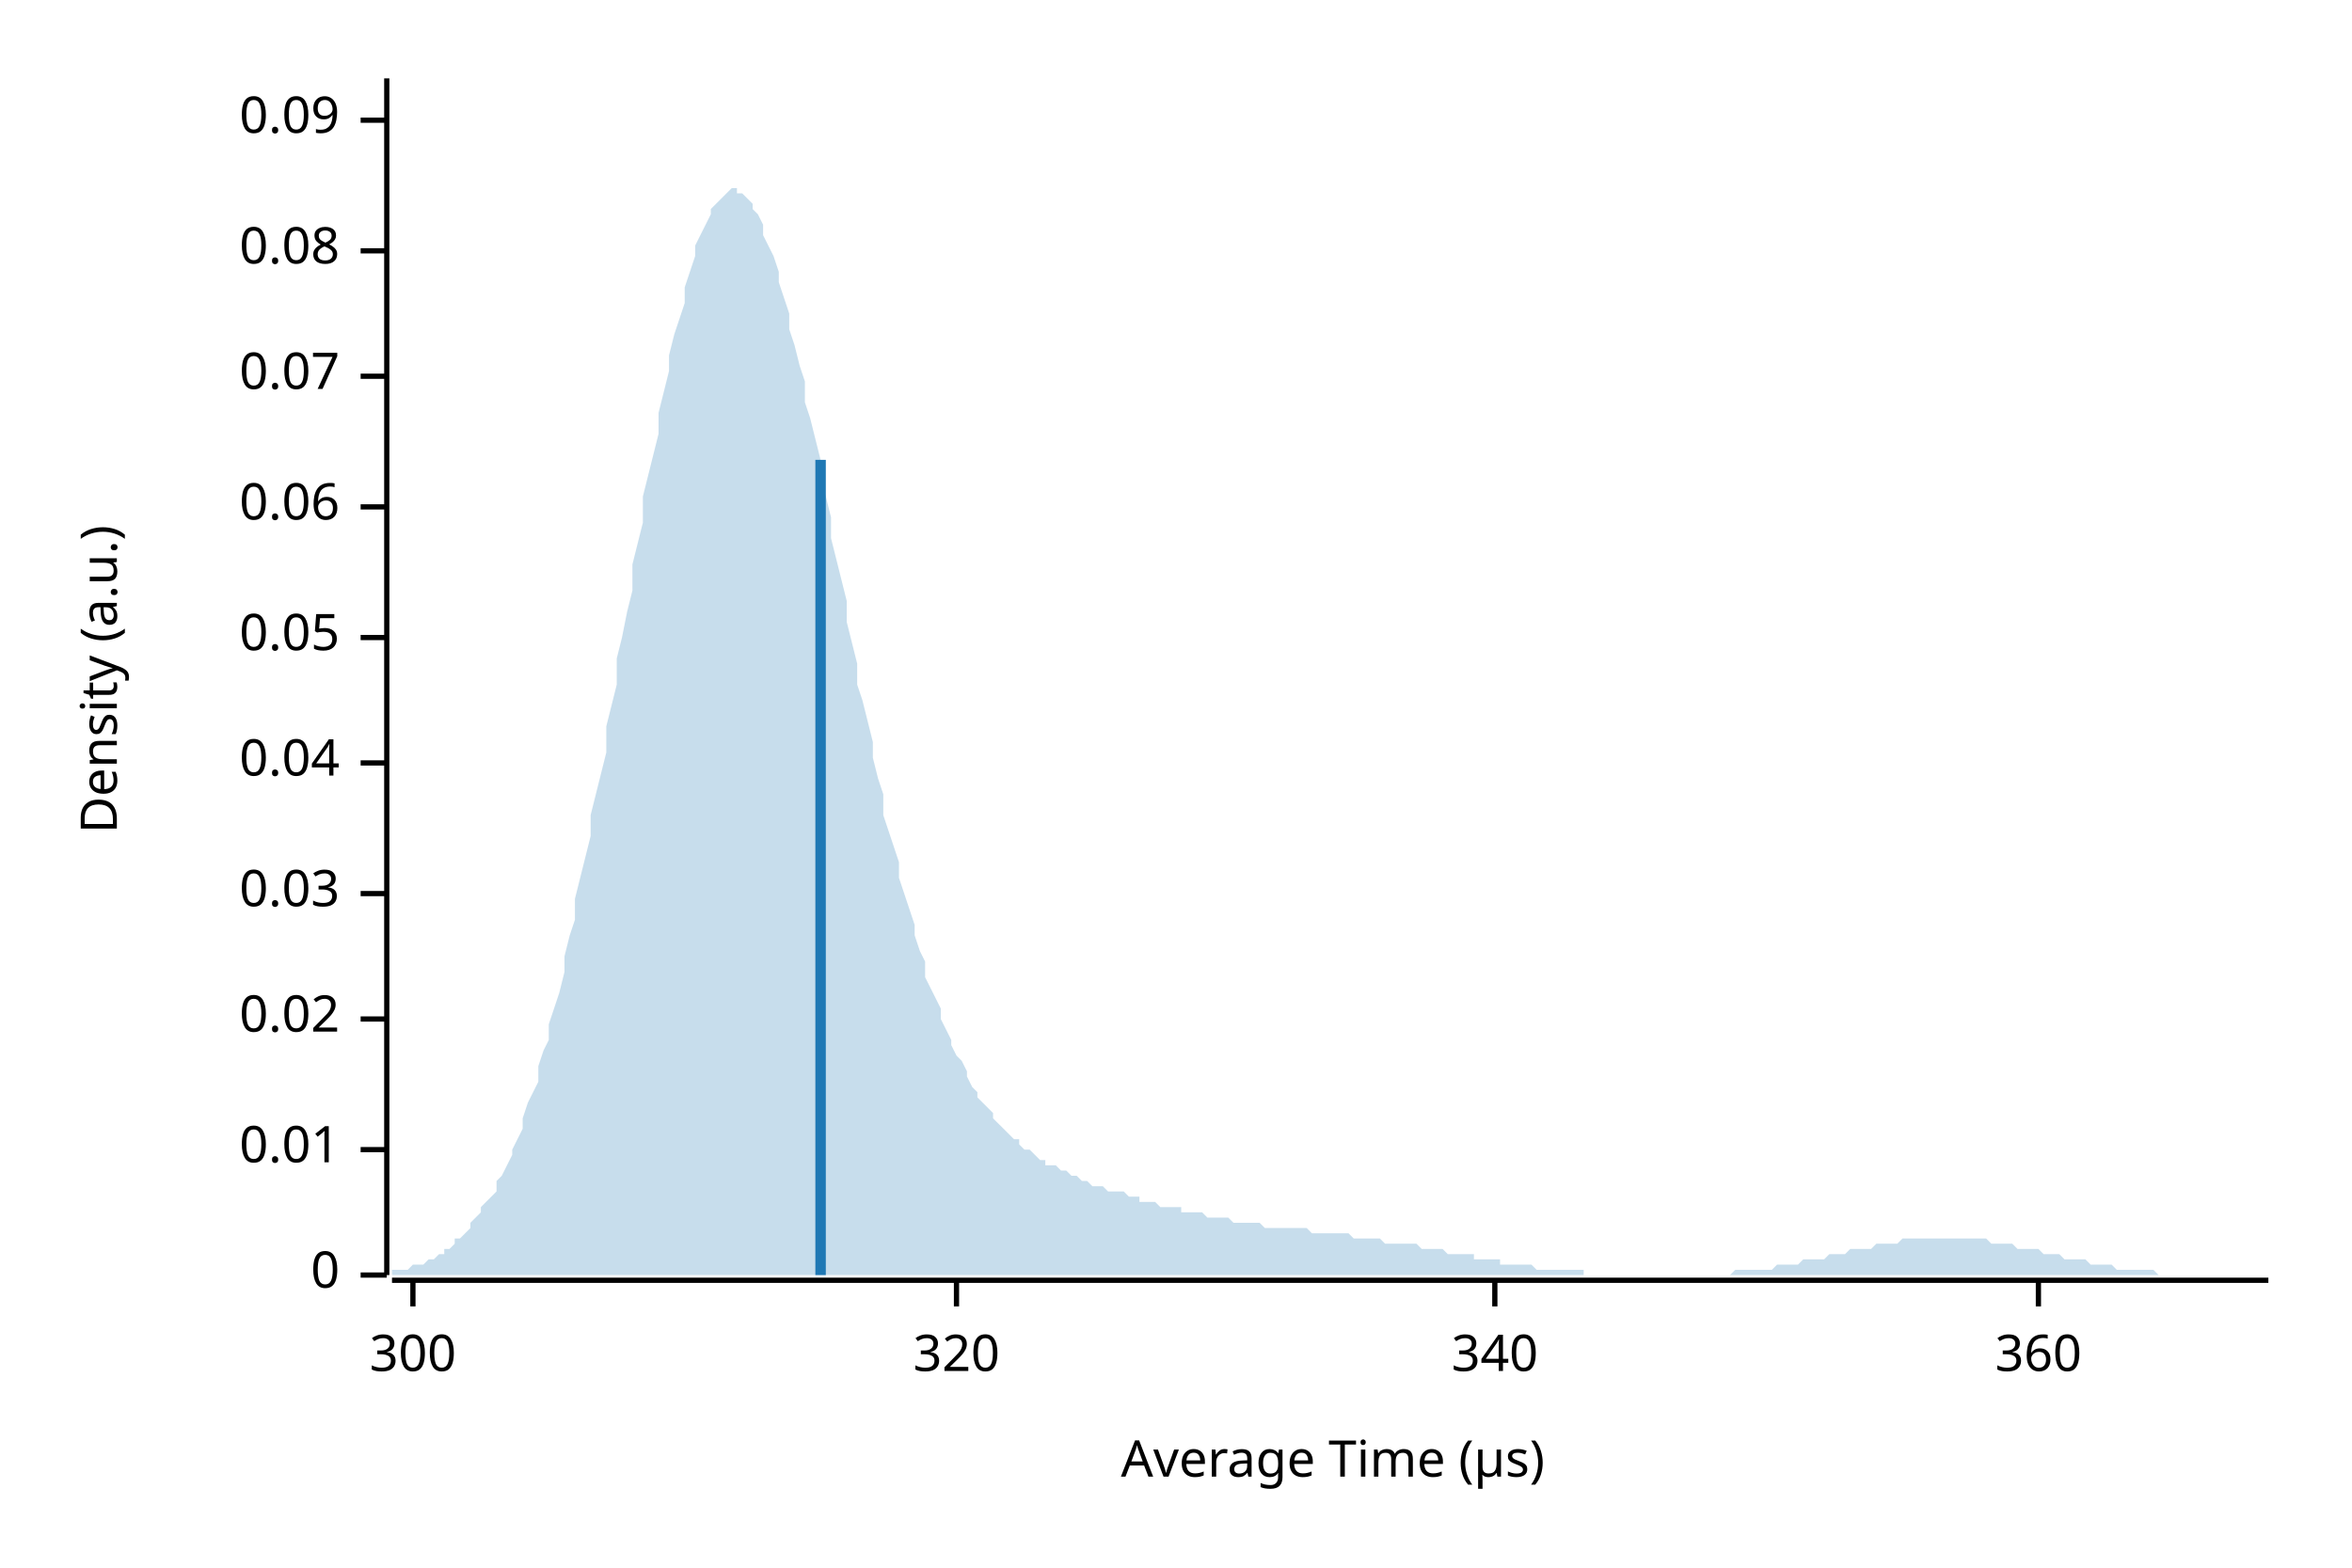
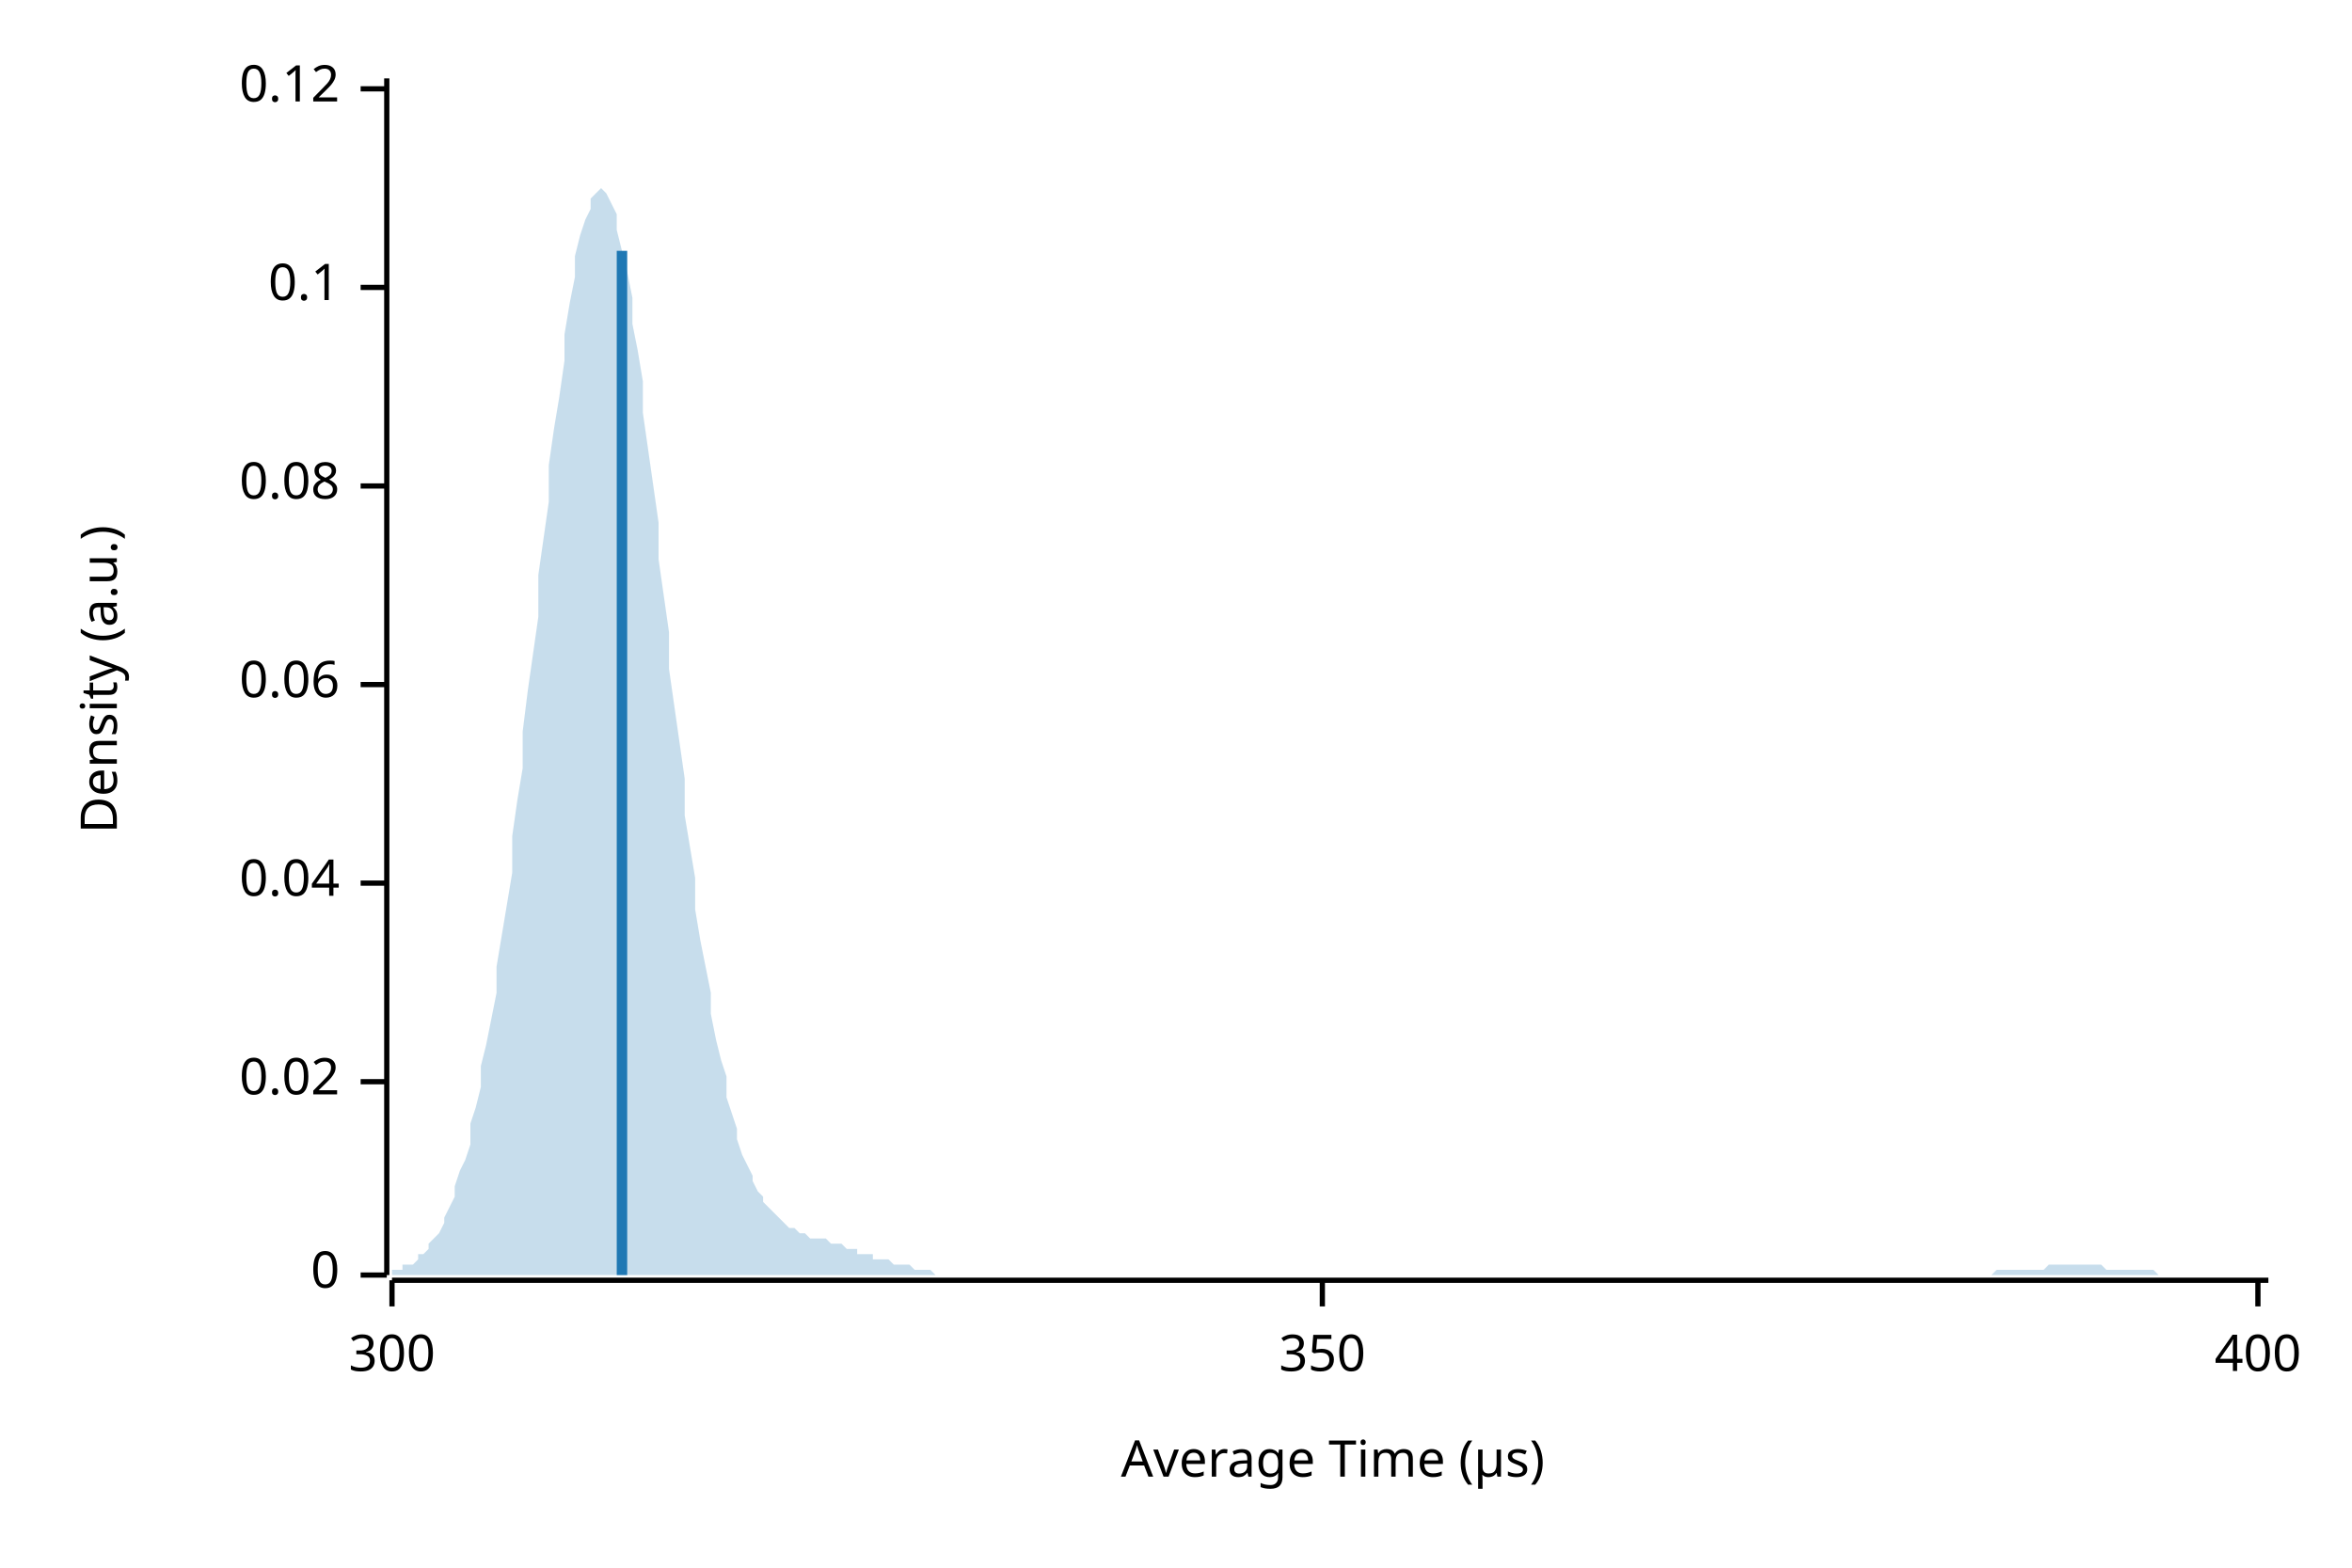
<svg xmlns="http://www.w3.org/2000/svg" width="450" height="300" viewBox="0 0 450 300">
  <text x="15" y="130" dy="0.76em" text-anchor="middle" font-family="sans-serif" font-size="9.677" opacity="1" fill="#000000" transform="rotate(270, 15, 130)">
Density (a.u.)
</text>
  <text x="255" y="285" dy="-0.5ex" text-anchor="middle" font-family="sans-serif" font-size="9.677" opacity="1" fill="#000000">
Average Time (µs)
</text>
  <polyline fill="none" opacity="1" stroke="#000000" stroke-width="1" points="74,15 74,244 " />
  <text x="65" y="244" dy="0.5ex" text-anchor="end" font-family="sans-serif" font-size="9.677" opacity="1" fill="#000000">
0
</text>
  <polyline fill="none" opacity="1" stroke="#000000" stroke-width="1" points="69,244 74,244 " />
-   <text x="65" y="220" dy="0.5ex" text-anchor="end" font-family="sans-serif" font-size="9.677" opacity="1" fill="#000000">
- 0.01
- </text>
-   <polyline fill="none" opacity="1" stroke="#000000" stroke-width="1" points="69,220 74,220 " />
-   <text x="65" y="195" dy="0.5ex" text-anchor="end" font-family="sans-serif" font-size="9.677" opacity="1" fill="#000000">
+   <text x="65" y="207" dy="0.5ex" text-anchor="end" font-family="sans-serif" font-size="9.677" opacity="1" fill="#000000">
0.02
</text>
-   <polyline fill="none" opacity="1" stroke="#000000" stroke-width="1" points="69,195 74,195 " />
-   <text x="65" y="171" dy="0.5ex" text-anchor="end" font-family="sans-serif" font-size="9.677" opacity="1" fill="#000000">
- 0.03
- </text>
-   <polyline fill="none" opacity="1" stroke="#000000" stroke-width="1" points="69,171 74,171 " />
-   <text x="65" y="146" dy="0.5ex" text-anchor="end" font-family="sans-serif" font-size="9.677" opacity="1" fill="#000000">
+   <polyline fill="none" opacity="1" stroke="#000000" stroke-width="1" points="69,207 74,207 " />
+   <text x="65" y="169" dy="0.5ex" text-anchor="end" font-family="sans-serif" font-size="9.677" opacity="1" fill="#000000">
0.04
</text>
-   <polyline fill="none" opacity="1" stroke="#000000" stroke-width="1" points="69,146 74,146 " />
-   <text x="65" y="122" dy="0.5ex" text-anchor="end" font-family="sans-serif" font-size="9.677" opacity="1" fill="#000000">
- 0.05
- </text>
-   <polyline fill="none" opacity="1" stroke="#000000" stroke-width="1" points="69,122 74,122 " />
-   <text x="65" y="97" dy="0.5ex" text-anchor="end" font-family="sans-serif" font-size="9.677" opacity="1" fill="#000000">
+   <polyline fill="none" opacity="1" stroke="#000000" stroke-width="1" points="69,169 74,169 " />
+   <text x="65" y="131" dy="0.5ex" text-anchor="end" font-family="sans-serif" font-size="9.677" opacity="1" fill="#000000">
0.06
</text>
-   <polyline fill="none" opacity="1" stroke="#000000" stroke-width="1" points="69,97 74,97 " />
-   <text x="65" y="72" dy="0.5ex" text-anchor="end" font-family="sans-serif" font-size="9.677" opacity="1" fill="#000000">
- 0.07
- </text>
-   <polyline fill="none" opacity="1" stroke="#000000" stroke-width="1" points="69,72 74,72 " />
-   <text x="65" y="48" dy="0.5ex" text-anchor="end" font-family="sans-serif" font-size="9.677" opacity="1" fill="#000000">
+   <polyline fill="none" opacity="1" stroke="#000000" stroke-width="1" points="69,131 74,131 " />
+   <text x="65" y="93" dy="0.5ex" text-anchor="end" font-family="sans-serif" font-size="9.677" opacity="1" fill="#000000">
0.08
</text>
-   <polyline fill="none" opacity="1" stroke="#000000" stroke-width="1" points="69,48 74,48 " />
-   <text x="65" y="23" dy="0.5ex" text-anchor="end" font-family="sans-serif" font-size="9.677" opacity="1" fill="#000000">
- 0.09
+   <polyline fill="none" opacity="1" stroke="#000000" stroke-width="1" points="69,93 74,93 " />
+   <text x="65" y="55" dy="0.5ex" text-anchor="end" font-family="sans-serif" font-size="9.677" opacity="1" fill="#000000">
+ 0.1
</text>
-   <polyline fill="none" opacity="1" stroke="#000000" stroke-width="1" points="69,23 74,23 " />
+   <polyline fill="none" opacity="1" stroke="#000000" stroke-width="1" points="69,55 74,55 " />
+   <text x="65" y="17" dy="0.5ex" text-anchor="end" font-family="sans-serif" font-size="9.677" opacity="1" fill="#000000">
+ 0.12
+ </text>
+   <polyline fill="none" opacity="1" stroke="#000000" stroke-width="1" points="69,17 74,17 " />
  <polyline fill="none" opacity="1" stroke="#000000" stroke-width="1" points="75,245 434,245 " />
-   <text x="79" y="255" dy="0.76em" text-anchor="middle" font-family="sans-serif" font-size="9.677" opacity="1" fill="#000000">
+   <text x="75" y="255" dy="0.76em" text-anchor="middle" font-family="sans-serif" font-size="9.677" opacity="1" fill="#000000">
300
</text>
-   <polyline fill="none" opacity="1" stroke="#000000" stroke-width="1" points="79,245 79,250 " />
-   <text x="183" y="255" dy="0.76em" text-anchor="middle" font-family="sans-serif" font-size="9.677" opacity="1" fill="#000000">
- 320
+   <polyline fill="none" opacity="1" stroke="#000000" stroke-width="1" points="75,245 75,250 " />
+   <text x="253" y="255" dy="0.76em" text-anchor="middle" font-family="sans-serif" font-size="9.677" opacity="1" fill="#000000">
+ 350
</text>
-   <polyline fill="none" opacity="1" stroke="#000000" stroke-width="1" points="183,245 183,250 " />
-   <text x="286" y="255" dy="0.76em" text-anchor="middle" font-family="sans-serif" font-size="9.677" opacity="1" fill="#000000">
- 340
+   <polyline fill="none" opacity="1" stroke="#000000" stroke-width="1" points="253,245 253,250 " />
+   <text x="432" y="255" dy="0.76em" text-anchor="middle" font-family="sans-serif" font-size="9.677" opacity="1" fill="#000000">
+ 400
</text>
-   <polyline fill="none" opacity="1" stroke="#000000" stroke-width="1" points="286,245 286,250 " />
-   <text x="390" y="255" dy="0.76em" text-anchor="middle" font-family="sans-serif" font-size="9.677" opacity="1" fill="#000000">
- 360
- </text>
-   <polyline fill="none" opacity="1" stroke="#000000" stroke-width="1" points="390,245 390,250 " />
-   <polygon opacity="0.25" fill="#1F78B4" points="75,243 75,243 76,243 77,243 77,243 78,243 79,242 80,242 80,242 81,242 82,241 82,241 83,241 84,240 85,240 85,239 86,239 87,238 87,237 88,237 89,236 90,235 90,234 91,233 92,232 92,231 93,230 94,229 95,228 95,226 96,225 97,223 98,221 98,220 99,218 100,216 100,214 101,211 102,209 103,207 103,204 104,201 105,199 105,196 106,193 107,190 108,186 108,183 109,179 110,176 110,172 111,168 112,164 113,160 113,156 114,152 115,148 116,144 116,139 117,135 118,131 118,126 119,122 120,117 121,113 121,108 122,104 123,100 123,95 124,91 125,87 126,83 126,79 127,75 128,71 128,68 129,64 130,61 131,58 131,55 132,52 133,49 133,47 134,45 135,43 136,41 136,40 137,39 138,38 139,37 139,37 140,36 141,36 141,37 142,37 143,38 144,39 144,40 145,41 146,43 146,45 147,47 148,49 149,52 149,54 150,57 151,60 151,63 152,66 153,70 154,73 154,77 155,80 156,84 157,88 157,92 158,95 159,99 159,103 160,107 161,111 162,115 162,119 163,123 164,127 164,131 165,134 166,138 167,142 167,145 168,149 169,152 169,156 170,159 171,162 172,165 172,168 173,171 174,174 175,177 175,179 176,182 177,184 177,187 178,189 179,191 180,193 180,195 181,197 182,199 182,200 183,202 184,203 185,205 185,206 186,208 187,209 187,210 188,211 189,212 190,213 190,214 191,215 192,216 192,216 193,217 194,218 195,218 195,219 196,220 197,220 198,221 198,221 199,222 200,222 200,223 201,223 202,223 203,224 203,224 204,224 205,225 205,225 206,225 207,226 208,226 208,226 209,227 210,227 210,227 211,227 212,228 213,228 213,228 214,228 215,228 216,229 216,229 217,229 218,229 218,230 219,230 220,230 221,230 221,230 222,231 223,231 223,231 224,231 225,231 226,231 226,232 227,232 228,232 228,232 229,232 230,232 231,233 231,233 232,233 233,233 233,233 234,233 235,233 236,234 236,234 237,234 238,234 239,234 239,234 240,234 241,234 241,234 242,235 243,235 244,235 244,235 245,235 246,235 246,235 247,235 248,235 249,235 249,235 250,235 251,236 251,236 252,236 253,236 254,236 254,236 255,236 256,236 257,236 257,236 258,236 259,237 259,237 260,237 261,237 262,237 262,237 263,237 264,237 264,237 265,238 266,238 267,238 267,238 268,238 269,238 269,238 270,238 271,238 272,239 272,239 273,239 274,239 275,239 275,239 276,239 277,240 277,240 278,240 279,240 280,240 280,240 281,240 282,240 282,241 283,241 284,241 285,241 285,241 286,241 287,241 287,242 288,242 289,242 290,242 290,242 291,242 292,242 292,242 293,242 294,243 295,243 295,243 296,243 297,243 298,243 298,243 299,243 300,243 300,243 301,243 302,243 303,243 303,244 304,244 305,244 305,244 306,244 307,244 308,244 308,244 309,244 310,244 310,244 311,244 312,244 313,244 313,244 314,244 315,244 316,244 316,244 317,244 318,244 318,244 319,244 320,244 321,244 321,244 322,244 323,244 323,244 324,244 325,244 326,244 326,244 327,244 328,244 328,244 329,244 330,244 331,244 331,244 332,243 333,243 333,243 334,243 335,243 336,243 336,243 337,243 338,243 339,243 339,243 340,242 341,242 341,242 342,242 343,242 344,242 344,242 345,241 346,241 346,241 347,241 348,241 349,241 349,241 350,240 351,240 351,240 352,240 353,240 354,239 354,239 355,239 356,239 357,239 357,239 358,239 359,238 359,238 360,238 361,238 362,238 362,238 363,238 364,237 364,237 365,237 366,237 367,237 367,237 368,237 369,237 369,237 370,237 371,237 372,237 372,237 373,237 374,237 375,237 375,237 376,237 377,237 377,237 378,237 379,237 380,237 380,237 381,238 382,238 382,238 383,238 384,238 385,238 385,238 386,239 387,239 387,239 388,239 389,239 390,239 390,239 391,240 392,240 392,240 393,240 394,240 395,241 395,241 396,241 397,241 398,241 398,241 399,241 400,242 400,242 401,242 402,242 403,242 403,242 404,242 405,243 405,243 406,243 407,243 408,243 408,243 409,243 410,243 410,243 411,243 412,243 413,244 413,244 414,244 415,244 416,244 416,244 417,244 418,244 418,244 419,244 420,244 421,244 421,244 422,244 423,244 423,244 424,244 425,244 426,244 426,244 427,244 428,244 428,244 429,244 430,244 431,244 431,244 432,244 433,244 434,244 434,244 75,244 " />
-   <polyline fill="none" opacity="1" stroke="#1F78B4" stroke-width="2" points="157,244 157,88 " />
+   <polyline fill="none" opacity="1" stroke="#000000" stroke-width="1" points="432,245 432,250 " />
+   <polygon opacity="0.25" fill="#1F78B4" points="75,244 75,243 76,243 77,243 77,242 78,242 79,242 80,241 80,240 81,240 82,239 82,238 83,237 84,236 85,234 85,233 86,231 87,229 87,227 88,224 89,222 90,219 90,215 91,212 92,208 92,204 93,200 94,195 95,190 95,185 96,179 97,173 98,167 98,160 99,153 100,147 100,140 101,132 102,125 103,118 103,110 104,103 105,96 105,89 106,82 107,76 108,69 108,64 109,58 110,53 110,49 111,45 112,42 113,40 113,38 114,37 115,36 116,37 116,37 117,39 118,41 118,44 119,48 120,52 121,57 121,62 122,67 123,73 123,79 124,86 125,93 126,100 126,107 127,114 128,121 128,128 129,135 130,142 131,149 131,156 132,162 133,168 133,174 134,180 135,185 136,190 136,194 137,199 138,203 139,206 139,210 140,213 141,216 141,218 142,221 143,223 144,225 144,226 145,228 146,229 146,230 147,231 148,232 149,233 149,233 150,234 151,235 151,235 152,235 153,236 154,236 154,236 155,237 156,237 157,237 157,237 158,237 159,238 159,238 160,238 161,238 162,239 162,239 163,239 164,239 164,240 165,240 166,240 167,240 167,241 168,241 169,241 169,241 170,241 171,242 172,242 172,242 173,242 174,242 175,243 175,243 176,243 177,243 177,243 178,243 179,244 180,244 180,244 181,244 182,244 182,244 183,244 184,244 185,244 185,244 186,244 187,244 187,244 188,244 189,244 190,244 190,244 191,244 192,244 192,244 193,244 194,244 195,244 195,244 196,244 197,244 198,244 198,244 199,244 200,244 200,244 201,244 202,244 203,244 203,244 204,244 205,244 205,244 206,244 207,244 208,244 208,244 209,244 210,244 210,244 211,244 212,244 213,244 213,244 214,244 215,244 216,244 216,244 217,244 218,244 218,244 219,244 220,244 221,244 221,244 222,244 223,244 223,244 224,244 225,244 226,244 226,244 227,244 228,244 228,244 229,244 230,244 231,244 231,244 232,244 233,244 233,244 234,244 235,244 236,244 236,244 237,244 238,244 239,244 239,244 240,244 241,244 241,244 242,244 243,244 244,244 244,244 245,244 246,244 246,244 247,244 248,244 249,244 249,244 250,244 251,244 251,244 252,244 253,244 254,244 254,244 255,244 256,244 257,244 257,244 258,244 259,244 259,244 260,244 261,244 262,244 262,244 263,244 264,244 264,244 265,244 266,244 267,244 267,244 268,244 269,244 269,244 270,244 271,244 272,244 272,244 273,244 274,244 275,244 275,244 276,244 277,244 277,244 278,244 279,244 280,244 280,244 281,244 282,244 282,244 283,244 284,244 285,244 285,244 286,244 287,244 287,244 288,244 289,244 290,244 290,244 291,244 292,244 292,244 293,244 294,244 295,244 295,244 296,244 297,244 298,244 298,244 299,244 300,244 300,244 301,244 302,244 303,244 303,244 304,244 305,244 305,244 306,244 307,244 308,244 308,244 309,244 310,244 310,244 311,244 312,244 313,244 313,244 314,244 315,244 316,244 316,244 317,244 318,244 318,244 319,244 320,244 321,244 321,244 322,244 323,244 323,244 324,244 325,244 326,244 326,244 327,244 328,244 328,244 329,244 330,244 331,244 331,244 332,244 333,244 333,244 334,244 335,244 336,244 336,244 337,244 338,244 339,244 339,244 340,244 341,244 341,244 342,244 343,244 344,244 344,244 345,244 346,244 346,244 347,244 348,244 349,244 349,244 350,244 351,244 351,244 352,244 353,244 354,244 354,244 355,244 356,244 357,244 357,244 358,244 359,244 359,244 360,244 361,244 362,244 362,244 363,244 364,244 364,244 365,244 366,244 367,244 367,244 368,244 369,244 369,244 370,244 371,244 372,244 372,244 373,244 374,244 375,244 375,244 376,244 377,244 377,244 378,244 379,244 380,244 380,244 381,244 382,243 382,243 383,243 384,243 385,243 385,243 386,243 387,243 387,243 388,243 389,243 390,243 390,243 391,243 392,242 392,242 393,242 394,242 395,242 395,242 396,242 397,242 398,242 398,242 399,242 400,242 400,242 401,242 402,242 403,243 403,243 404,243 405,243 405,243 406,243 407,243 408,243 408,243 409,243 410,243 410,243 411,243 412,243 413,244 413,244 414,244 415,244 416,244 416,244 417,244 418,244 418,244 419,244 420,244 421,244 421,244 422,244 423,244 423,244 424,244 425,244 426,244 426,244 427,244 428,244 428,244 429,244 430,244 431,244 431,244 432,244 433,244 434,244 434,244 75,244 " />
+   <polyline fill="none" opacity="1" stroke="#1F78B4" stroke-width="2" points="119,244 119,48 " />
</svg>
